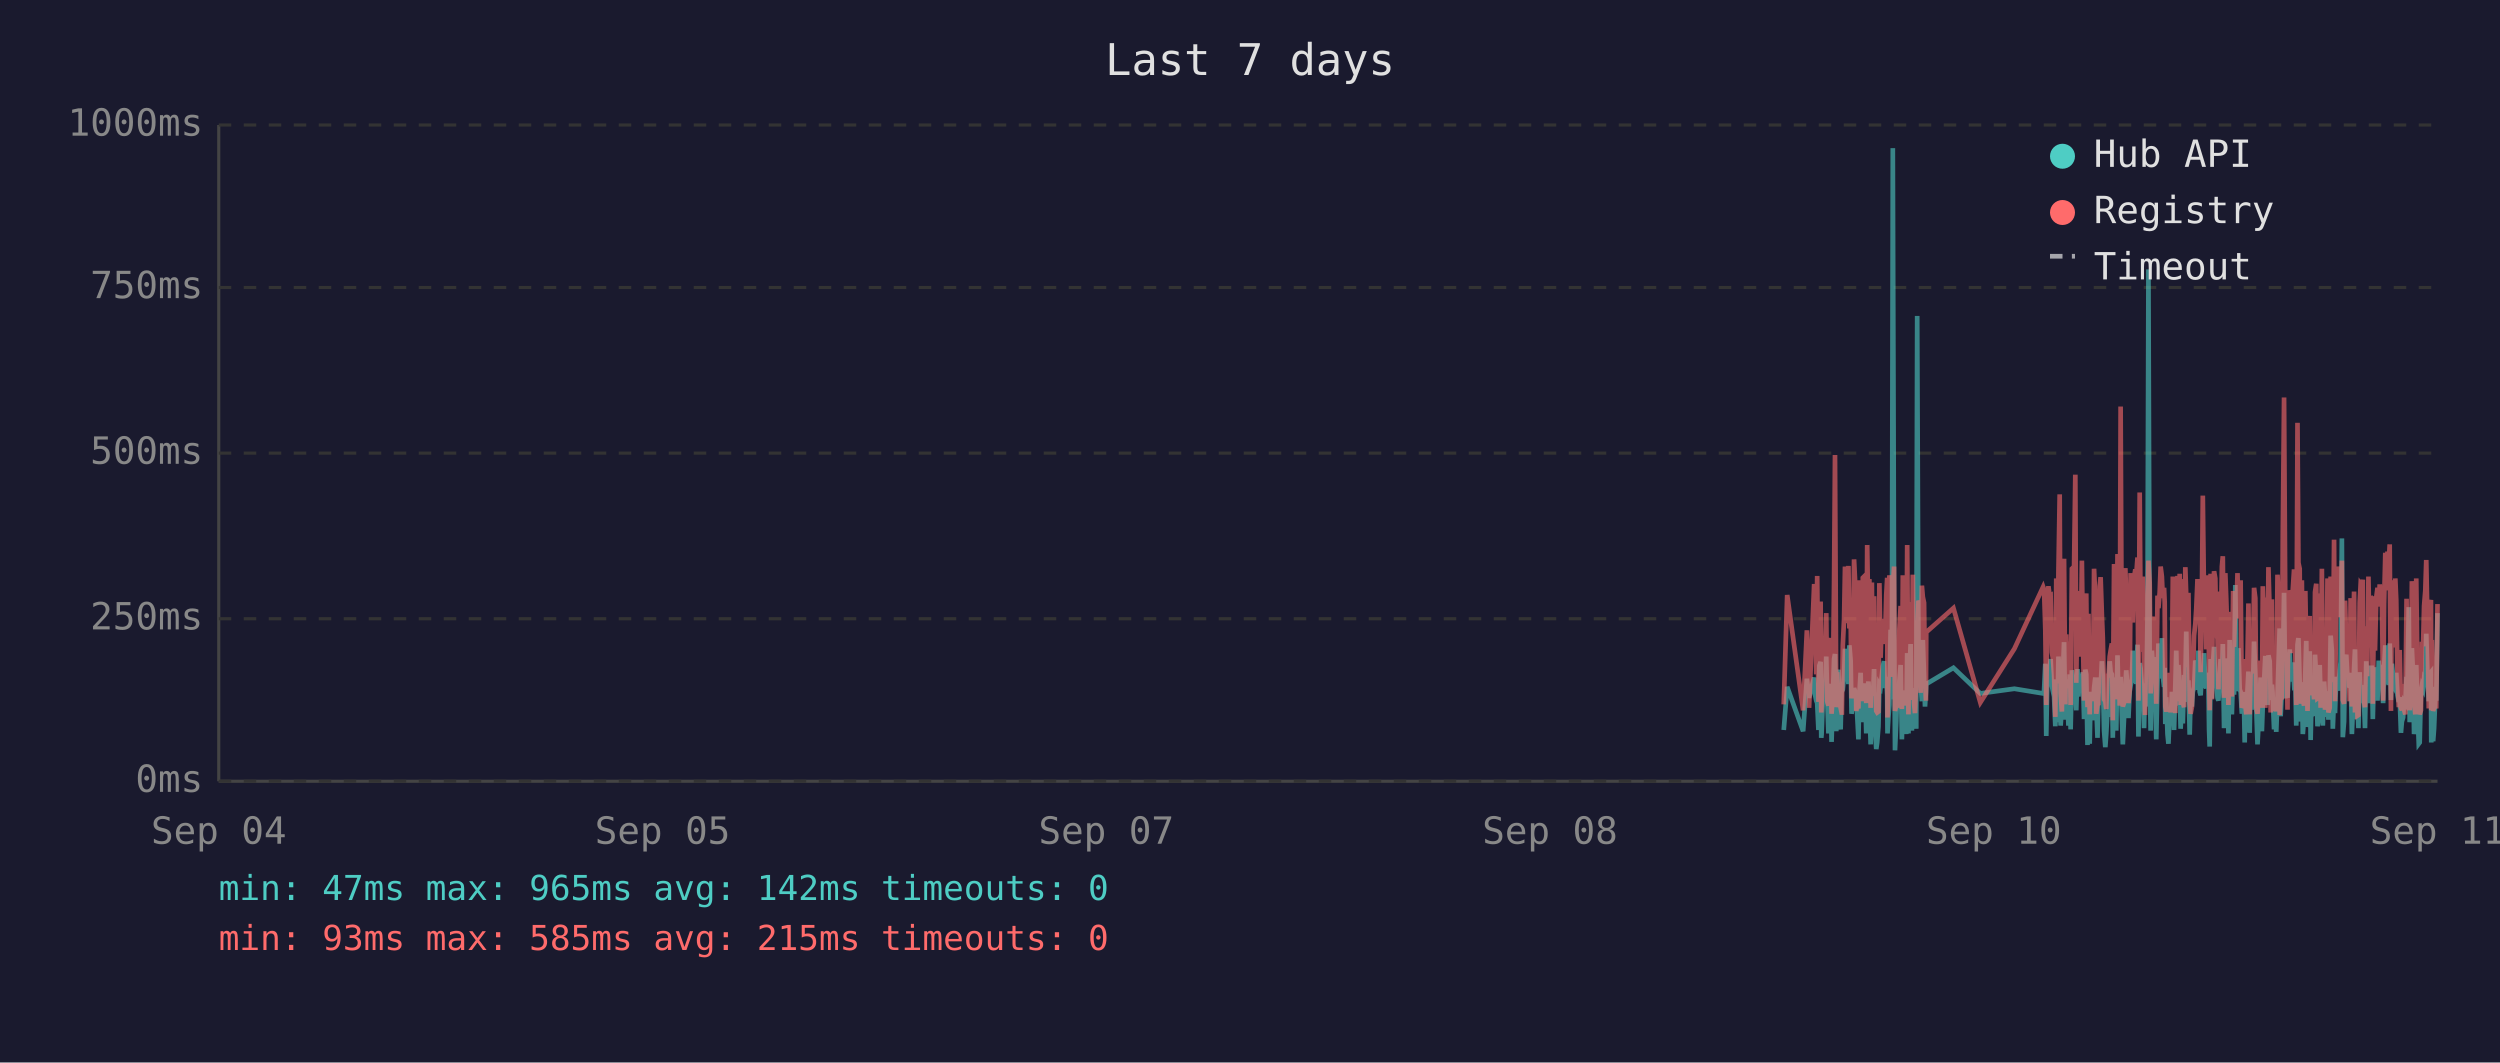
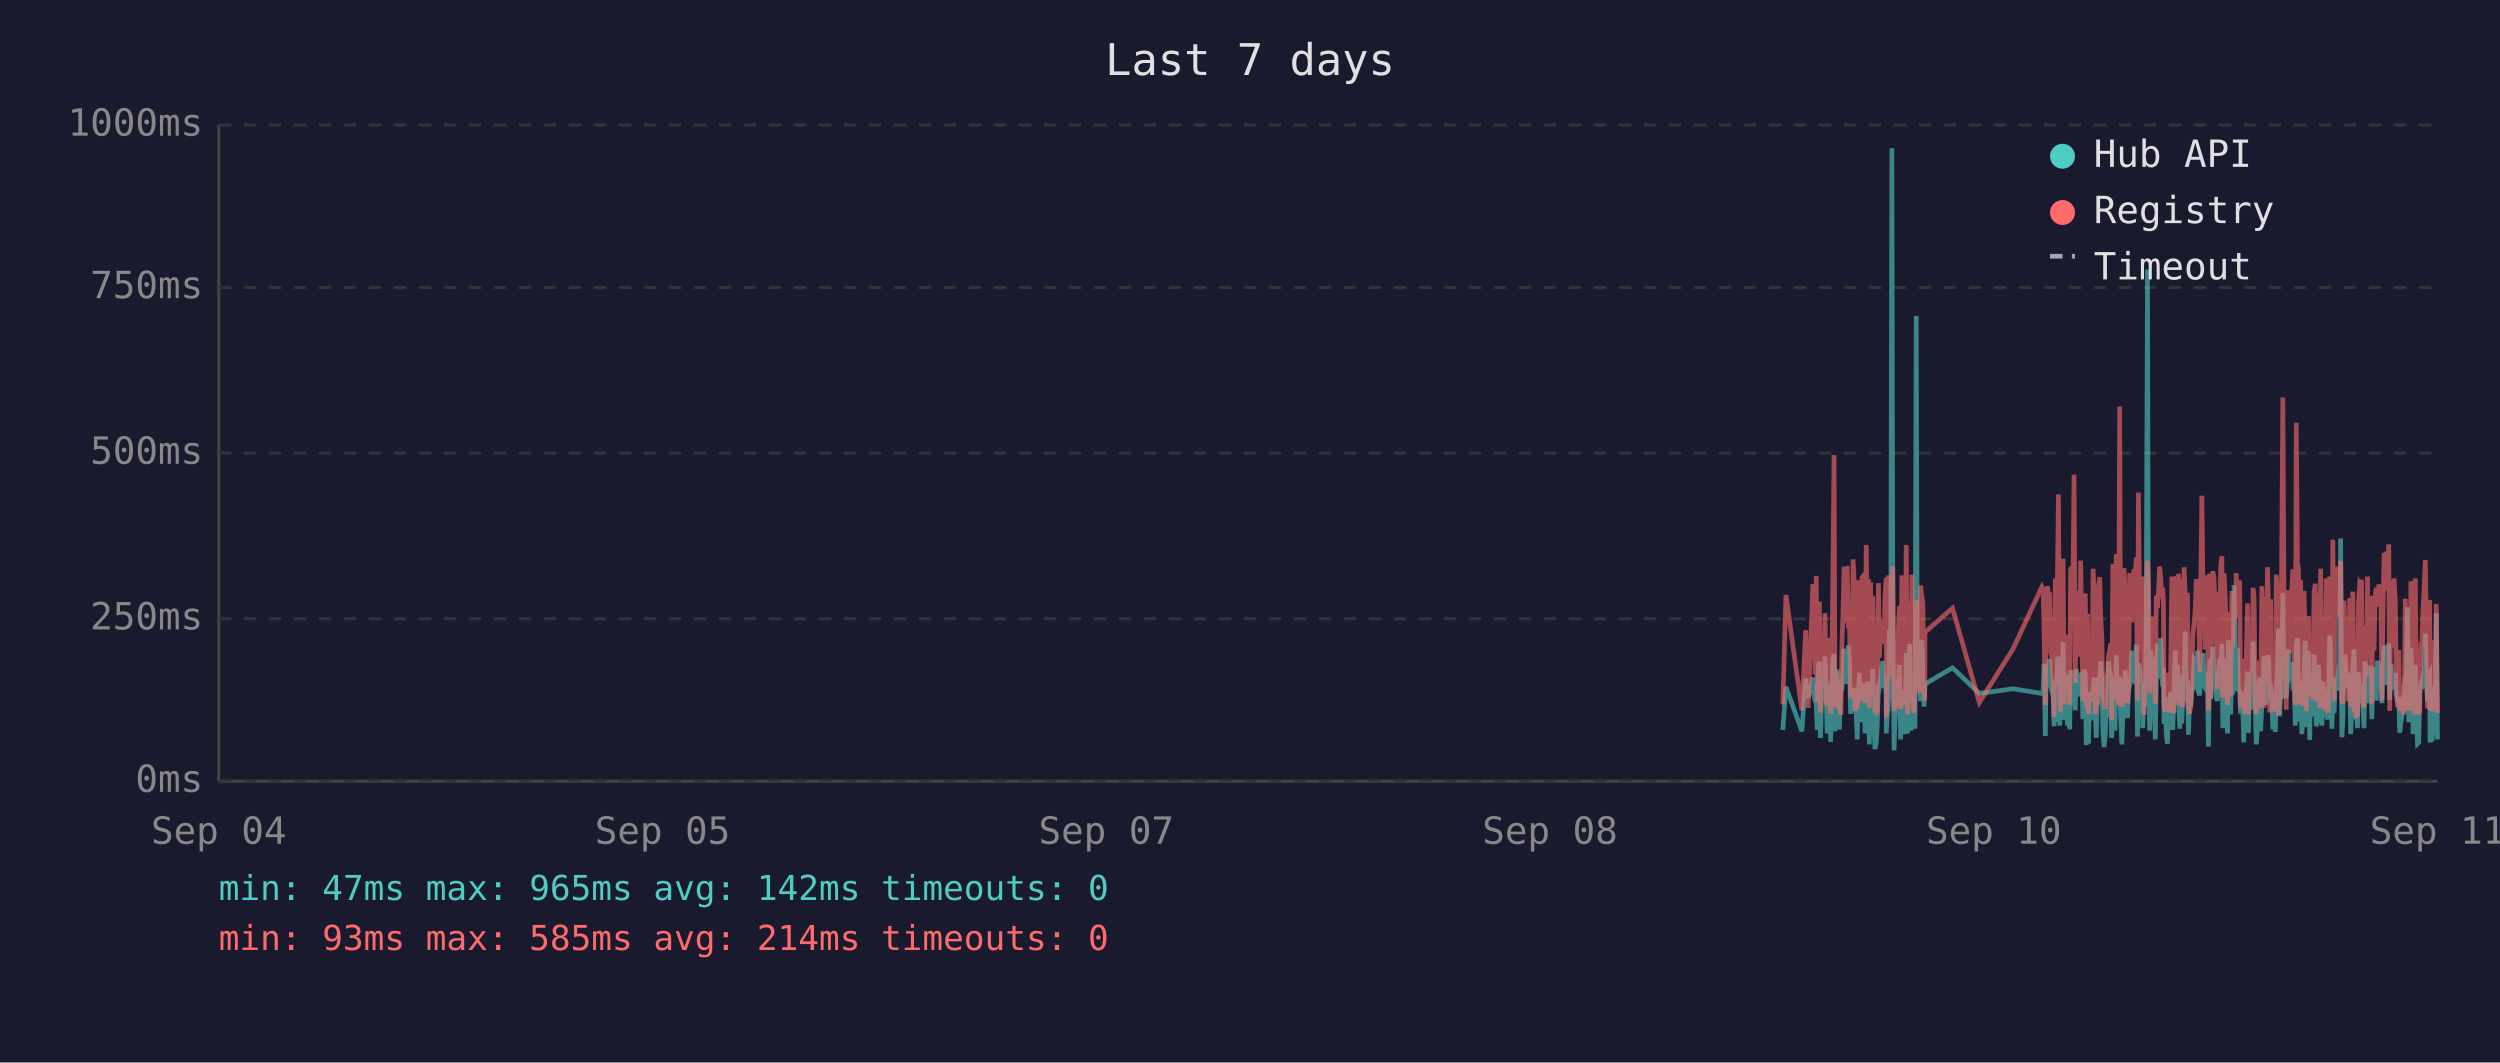
<svg xmlns="http://www.w3.org/2000/svg" viewBox="0 0 800 340" font-family="monospace" font-size="12">
  <rect width="800" height="340" fill="#1a1a2e" />
  <text x="400" y="24" fill="#e0e0e0" font-size="14" text-anchor="middle">Last 7 days</text>
  <line x1="70" y1="40" x2="70" y2="250" stroke="#444" stroke-width="1" />
  <line x1="70" y1="250" x2="780" y2="250" stroke="#444" stroke-width="1" />
  <line x1="70" y1="250" x2="780" y2="250" stroke="#333" stroke-width="1" stroke-dasharray="4" />
  <text x="65" y="250" fill="#888" text-anchor="end" dominant-baseline="middle">0ms</text>
  <line x1="70" y1="198" x2="780" y2="198" stroke="#333" stroke-width="1" stroke-dasharray="4" />
  <text x="65" y="198" fill="#888" text-anchor="end" dominant-baseline="middle">250ms</text>
  <line x1="70" y1="145" x2="780" y2="145" stroke="#333" stroke-width="1" stroke-dasharray="4" />
  <text x="65" y="145" fill="#888" text-anchor="end" dominant-baseline="middle">500ms</text>
  <line x1="70" y1="92" x2="780" y2="92" stroke="#333" stroke-width="1" stroke-dasharray="4" />
  <text x="65" y="92" fill="#888" text-anchor="end" dominant-baseline="middle">750ms</text>
  <line x1="70" y1="40" x2="780" y2="40" stroke="#333" stroke-width="1" stroke-dasharray="4" />
  <text x="65" y="40" fill="#888" text-anchor="end" dominant-baseline="middle">1000ms</text>
  <text x="70" y="270" fill="#888" text-anchor="middle">Sep 04</text>
  <text x="212" y="270" fill="#888" text-anchor="middle">Sep 05</text>
  <text x="354" y="270" fill="#888" text-anchor="middle">Sep 07</text>
  <text x="496" y="270" fill="#888" text-anchor="middle">Sep 08</text>
  <text x="638" y="270" fill="#888" text-anchor="middle">Sep 10</text>
  <text x="780" y="270" fill="#888" text-anchor="middle">Sep 11</text>
-   <polyline points="570.8,233.6 571.9,219.8 577.0,234.0 578.2,217.2 578.9,223.3 580.5,216.8 580.8,222.3 581.2,224.2 581.5,225.0 581.9,233.6 582.2,213.0 582.6,211.8 582.8,236.1 582.9,235.1 583.3,223.8 583.7,221.2 584.0,222.3 584.4,210.1 584.7,223.3 585.1,234.7 585.4,220.6 585.8,218.9 586.1,237.4 586.5,223.1 586.9,210.9 587.2,209.3 587.6,234.0 587.9,217.0 588.3,214.3 588.6,230.9 589.0,233.4 589.3,220.6 589.4,221.2 589.7,220.6 590.1,215.8 590.4,207.6 590.8,216.6 591.1,213.9 591.5,218.9 591.8,206.5 592.2,211.4 592.5,228.4 592.9,226.1 593.3,220.2 593.6,221.2 594.0,221.9 594.3,228.8 594.7,236.6 595.0,221.9 595.4,215.3 595.7,231.1 596.1,221.9 596.5,221.2 596.8,218.7 597.2,234.7 597.5,221.2 597.9,218.1 598.2,223.1 598.6,238.2 599.0,220.8 599.3,224.8 599.7,214.1 600.0,232.6 600.4,239.7 600.7,237.6 601.1,232.6 601.4,219.1 601.8,219.8 602.1,217.2 602.5,213.2 602.9,211.6 603.2,220.2 603.6,216.6 603.9,222.5 604.0,234.7 604.3,229.4 604.6,225.6 605.0,201.5 605.4,223.8 605.7,47.4 606.1,196.0 606.4,240.1 606.8,231.1 607.1,221.0 607.5,225.0 607.8,217.9 608.2,212.8 608.6,236.6 608.9,222.7 609.3,222.9 609.6,221.0 610.0,234.9 610.3,209.0 610.7,234.7 611.1,213.5 611.4,206.1 611.8,233.8 612.1,220.2 612.5,230.7 612.8,223.8 613.2,233.2 613.5,101.1 613.9,207.2 614.3,217.9 614.6,218.9 615.0,224.4 615.3,204.8 615.7,216.6 616.0,226.1 616.3,221.2 616.4,218.9 625.1,213.7 633.7,221.9 644.6,220.4 653.8,221.9 654.1,221.0 654.5,212.4 654.8,235.5 655.2,214.1 655.5,215.3 655.9,214.3 656.2,210.9 656.6,219.5 656.9,221.0 657.3,222.9 657.7,232.4 658.0,217.4 658.4,231.1 658.7,210.1 659.1,216.0 659.4,232.2 659.8,226.1 660.1,216.2 660.5,205.5 660.9,230.3 661.2,217.4 661.6,224.4 661.9,232.2 662.3,215.8 662.6,233.4 663.0,214.5 663.7,219.3 664.1,221.9 664.4,227.3 664.8,214.1 665.1,222.9 665.5,215.6 665.8,218.3 666.2,220.0 666.5,215.1 666.9,230.1 667.3,214.3 667.6,215.8 668.0,238.4 668.3,223.8 668.7,238.0 669.0,222.1 669.4,222.1 669.7,230.5 670.1,220.2 670.5,216.8 670.8,225.6 671.2,236.1 671.5,221.9 671.9,216.8 672.2,220.6 672.6,211.6 672.9,216.6 673.3,233.8 673.7,239.1 674.0,234.9 674.4,227.3 674.7,229.4 675.1,211.6 675.4,215.1 675.8,215.8 676.1,236.1 676.1,235.3 676.5,221.7 676.9,216.8 677.2,233.8 677.6,209.7 677.9,223.8 678.3,222.7 678.6,216.6 679.0,229.4 679.3,238.2 679.7,229.6 680.1,220.4 680.4,214.5 680.8,220.4 681.1,229.8 681.5,221.2 681.8,219.3 682.2,217.4 682.5,208.2 682.9,218.5 683.3,208.2 683.6,218.9 684.0,206.3 684.3,235.7 684.7,212.2 685.0,213.9 685.4,219.8 685.7,218.7 686.1,233.0 686.4,219.3 686.8,226.1 687.2,197.1 687.5,86.2 687.9,216.0 688.2,233.8 688.6,208.2 688.9,213.0 689.3,210.3 689.7,223.3 690.0,236.6 690.4,217.9 690.7,205.9 691.1,216.4 691.4,216.4 691.8,204.2 692.1,216.4 692.5,219.8 692.7,213.7 692.9,231.7 693.2,223.1 693.6,234.9 693.9,238.0 694.3,228.2 694.6,231.5 695.0,222.1 695.3,222.1 695.7,233.6 696.1,219.5 696.4,208.2 696.8,225.8 697.1,212.8 697.5,221.0 697.8,233.2 698.2,224.4 698.5,231.5 698.9,216.0 699.3,218.9 699.6,202.1 700.0,224.6 700.3,217.7 700.7,235.1 701.0,222.9 701.4,226.1 701.7,221.4 702.1,219.8 702.5,211.4 702.8,212.2 703.2,220.8 703.5,208.2 703.9,221.4 704.2,222.5 704.6,214.9 704.9,220.2 705.3,209.0 705.7,219.5 706.0,220.2 706.4,215.3 706.7,218.7 706.9,233.4 707.1,238.9 707.4,210.9 707.8,223.5 708.1,213.2 708.5,207.0 708.9,219.5 709.2,216.4 709.6,223.3 709.9,224.2 710.3,215.3 710.6,210.9 711.0,221.0 711.3,206.1 711.7,233.0 712.1,220.4 712.4,210.7 712.8,220.2 713.1,234.7 713.5,204.8 713.8,219.1 714.2,228.6 714.6,214.3 714.9,222.3 715.3,187.2 715.6,208.6 716.0,221.2 716.3,207.4 716.7,220.6 717.0,221.4 717.4,228.4 717.7,223.5 718.1,226.5 718.3,237.6 718.5,221.4 718.8,234.2 719.2,220.8 719.5,214.9 719.9,234.5 720.2,217.0 720.6,227.1 720.9,221.7 721.3,205.3 721.7,215.6 722.0,226.5 722.4,238.2 722.7,232.6 723.1,223.3 723.4,216.8 723.8,234.0 724.1,225.4 724.5,218.1 724.9,209.9 725.2,218.3 725.6,225.6 725.9,209.7 726.3,211.6 726.6,224.0 727.0,219.1 727.2,221.4 727.3,223.8 727.7,233.4 728.1,226.7 728.4,234.2 728.8,222.9 729.1,213.0 729.5,201.1 729.8,229.2 730.2,220.8 730.5,215.8 730.9,189.7 731.3,223.5 731.6,208.8 732.0,223.3 732.3,217.7 732.7,207.8 733.0,218.1 733.4,213.9 733.7,212.0 734.1,218.9 734.5,218.3 734.8,232.2 735.2,206.3 735.5,204.2 735.9,218.5 736.2,230.9 736.6,218.3 736.9,234.9 737.3,229.8 737.7,215.3 738.0,205.1 738.4,232.6 738.7,231.1 739.1,208.4 739.4,236.8 739.8,218.9 740.1,228.6 740.5,228.4 740.8,209.5 741.2,217.0 741.6,232.4 741.9,230.1 742.3,212.8 742.6,223.8 743.0,221.4 743.3,232.2 743.7,218.1 744.0,222.5 744.4,229.4 744.8,221.2 745.1,230.3 745.5,224.2 745.8,203.4 746.2,208.2 746.5,233.2 746.9,222.9 747.2,228.2 747.6,216.6 748.0,219.3 748.3,221.0 748.7,214.5 749.0,211.8 749.4,172.3 749.7,235.9 750.1,230.9 750.4,211.6 750.8,209.5 751.2,217.2 751.5,218.7 751.9,220.0 752.2,215.3 752.6,234.9 752.9,227.3 753.3,213.9 753.6,207.8 754.0,230.1 754.4,225.4 754.7,233.0 755.1,215.1 755.4,225.0 755.8,219.3 756.1,220.8 756.1,220.6 756.5,225.0 756.8,233.0 757.2,211.6 757.5,222.9 757.9,220.0 758.3,225.0 758.6,213.7 759.0,213.7 759.3,230.1 759.7,213.5 760.0,224.2 760.4,214.9 760.8,224.2 761.2,211.4 761.5,218.7 761.9,212.8 762.2,215.1 762.6,225.0 762.9,213.7 763.3,206.5 763.7,213.9 764.0,217.7 764.4,219.1 764.7,205.9 765.1,224.0 765.4,212.4 765.8,216.4 766.1,219.8 766.5,220.6 766.8,215.3 767.2,222.5 767.6,224.6 767.9,223.1 768.3,234.5 768.6,230.9 769.0,229.6 769.3,224.6 769.7,225.2 770.1,216.6 770.4,218.3 770.8,194.3 771.1,231.1 771.5,223.3 771.8,207.4 772.2,216.2 772.5,234.9 772.9,231.7 773.2,212.8 773.6,226.5 774.0,238.0 774.3,237.6 774.7,221.4 775.0,219.5 775.4,220.4 775.7,217.2 776.1,217.9 776.4,202.8 776.8,216.6 777.2,224.4 777.5,215.6 777.9,215.1 778.0,237.6 778.2,219.8 778.6,237.2 778.9,233.2 779.3,222.9 779.6,224.2 780.0,196.2" fill="none" stroke="#4ecdc4" stroke-width="1.5" opacity="0.6" />
-   <polyline points="570.8,225.4 571.9,190.4 577.0,227.3 578.2,201.7 578.9,226.5 580.5,187.6 580.8,187.6 581.2,215.8 581.5,184.3 581.9,224.6 582.2,206.3 582.6,192.5 582.8,228.0 582.9,225.8 583.3,209.0 583.7,204.0 584.0,209.0 584.4,196.2 584.7,224.4 585.1,225.8 585.4,206.1 585.8,204.2 586.1,228.4 586.5,222.3 586.9,186.0 587.2,145.6 587.6,226.3 587.9,215.1 588.3,226.3 588.6,224.2 589.0,226.5 589.3,228.0 589.4,228.0 589.7,206.5 590.1,198.1 590.4,181.3 590.8,193.1 591.1,199.4 591.5,181.1 591.8,201.1 592.2,196.7 592.5,223.5 592.9,214.9 593.3,179.0 593.6,185.3 594.0,227.5 594.3,225.8 594.7,226.7 595.0,185.7 595.4,209.5 595.7,224.4 596.1,184.9 596.5,184.5 596.8,206.3 597.2,225.0 597.5,174.4 597.9,200.7 598.2,185.3 598.6,226.5 599.0,186.4 599.3,222.7 599.7,190.8 600.0,216.6 600.4,227.5 600.7,228.0 601.1,227.7 601.4,186.6 601.8,210.5 602.1,200.2 602.5,200.4 602.9,198.1 603.2,206.1 603.6,190.4 603.9,184.9 604.0,229.6 604.3,217.7 604.6,184.1 605.0,188.3 605.4,216.6 605.7,187.8 606.1,181.3 606.4,227.5 606.8,225.6 607.1,207.4 607.5,226.5 607.8,201.3 608.2,193.9 608.6,226.9 608.9,184.1 609.3,209.0 609.6,185.5 610.0,225.8 610.3,174.4 610.7,228.6 611.1,192.7 611.4,197.5 611.8,224.0 612.1,183.9 612.5,225.0 612.8,228.2 613.2,216.0 613.5,209.9 613.9,192.2 614.3,193.3 614.6,221.7 615.0,187.4 615.3,191.0 615.7,192.9 616.0,217.2 616.3,224.2 616.4,202.3 625.1,194.6 633.7,224.8 644.6,207.6 653.8,187.8 654.1,188.7 654.5,201.7 654.8,225.6 655.2,191.0 655.5,187.6 655.9,190.8 656.2,190.6 656.6,208.8 656.9,210.5 657.3,216.0 657.7,229.4 658.0,185.1 658.4,218.7 658.7,182.8 659.1,158.2 659.4,221.7 659.8,227.7 660.1,191.8 660.5,178.8 660.9,225.4 661.2,203.0 661.6,219.5 661.9,219.3 662.3,205.3 662.6,225.6 663.0,182.0 663.7,181.3 664.1,151.9 664.4,218.5 664.8,189.1 665.1,208.0 665.5,207.4 665.8,210.1 666.2,179.4 666.5,202.1 666.9,224.2 667.3,194.3 667.6,189.9 668.0,226.3 668.3,196.4 668.7,228.6 669.0,206.5 669.4,217.4 669.7,224.4 670.1,182.0 670.5,191.4 670.8,228.4 671.2,225.4 671.5,225.2 671.9,187.6 672.2,184.7 672.6,196.7 672.9,204.0 673.3,223.8 673.7,224.4 674.0,226.9 674.4,215.6 674.7,216.8 675.1,210.1 675.4,208.2 675.8,205.9 676.1,230.5 676.1,228.4 676.5,180.5 676.9,186.4 677.2,223.8 677.6,177.3 677.9,184.7 678.3,225.8 678.6,130.1 679.0,217.2 679.3,226.1 679.7,224.8 680.1,181.8 680.4,190.8 680.8,201.7 681.1,225.0 681.5,221.0 681.8,183.4 682.2,192.7 682.5,199.2 682.9,184.9 683.3,182.2 683.6,183.9 684.0,178.4 684.3,224.2 684.7,157.6 685.0,197.7 685.4,208.6 685.7,184.5 686.1,214.1 686.4,228.8 686.8,206.5 687.2,194.6 687.5,179.4 687.9,186.6 688.2,221.9 688.6,214.1 688.9,203.6 689.3,197.3 689.7,208.8 690.0,225.2 690.4,190.6 690.7,194.6 691.1,189.5 691.4,181.3 691.8,184.5 692.1,191.4 692.5,188.1 692.7,192.7 692.9,226.1 693.2,227.7 693.6,225.0 693.9,223.5 694.3,215.3 694.6,228.0 695.0,215.1 695.3,184.5 695.7,215.3 696.1,228.2 696.4,197.3 696.8,184.3 697.1,224.4 697.5,183.6 697.8,225.6 698.2,185.3 698.5,224.8 698.9,226.3 699.3,181.5 699.6,190.8 700.0,213.5 700.3,189.7 700.7,225.0 701.0,228.4 701.4,226.3 701.7,217.7 702.1,203.4 702.5,199.6 702.8,194.8 703.2,185.3 703.5,199.4 703.9,188.9 704.2,215.1 704.6,190.6 704.9,158.6 705.3,192.7 705.7,187.8 706.0,207.8 706.4,195.0 706.7,184.1 706.9,216.0 707.1,227.3 707.4,183.6 707.8,223.8 708.1,194.3 708.5,182.8 708.9,185.1 709.2,202.3 709.6,204.4 709.9,220.6 710.3,189.3 710.6,207.8 711.0,181.3 711.3,178.0 711.7,223.3 712.1,183.4 712.4,191.6 712.8,204.0 713.1,225.6 713.5,195.8 713.8,210.1 714.2,222.9 714.6,189.1 714.9,207.0 715.3,191.2 715.6,197.5 716.0,183.4 716.3,197.9 716.7,193.5 717.0,185.7 717.4,226.5 717.7,225.4 718.1,210.9 718.3,226.7 718.5,225.2 718.8,228.6 719.2,210.1 719.5,193.1 719.9,228.6 720.2,214.7 720.6,214.9 720.9,214.5 721.3,188.1 721.7,191.4 722.0,226.3 722.4,228.4 722.7,223.8 723.1,211.4 723.4,216.8 723.8,226.5 724.1,187.6 724.5,203.4 724.9,226.5 725.2,191.2 725.6,217.0 725.9,181.5 726.3,196.2 726.6,228.0 727.0,191.8 727.2,225.8 727.3,225.8 727.7,227.5 728.1,218.3 728.4,227.7 728.8,183.9 729.1,190.6 729.5,228.8 729.8,222.9 730.2,223.8 730.5,170.4 730.9,127.2 731.3,196.0 731.6,199.6 732.0,227.1 732.3,188.9 732.7,191.6 733.0,209.0 733.4,192.5 733.7,188.5 734.1,182.2 734.5,209.0 734.8,225.6 735.2,135.3 735.5,180.1 735.9,182.0 736.2,225.2 736.6,185.7 736.9,223.8 737.3,225.8 737.7,189.1 738.0,207.0 738.4,227.5 738.7,216.0 739.1,197.1 739.4,222.5 739.8,214.5 740.1,217.2 740.5,223.8 740.8,189.5 741.2,186.8 741.6,223.5 741.9,223.3 742.3,189.9 742.6,226.5 743.0,182.0 743.3,224.2 743.7,205.3 744.0,227.1 744.4,224.0 744.8,185.1 745.1,228.0 745.5,226.5 745.8,184.5 746.2,207.2 746.5,218.3 746.9,172.7 747.2,224.4 747.6,195.0 748.0,189.7 748.3,181.3 748.7,185.1 749.0,197.5 749.4,179.4 749.7,224.0 750.1,225.2 750.4,192.2 750.8,205.9 751.2,207.4 751.5,210.5 751.9,224.4 752.2,191.4 752.6,226.1 752.9,218.3 753.3,189.3 753.6,228.0 754.0,209.0 754.4,229.0 754.7,228.8 755.1,192.9 755.4,187.0 755.8,187.6 756.1,185.5 756.1,208.0 756.5,224.6 756.8,226.3 757.2,200.4 757.5,216.4 757.9,184.5 758.3,207.2 758.6,190.8 759.0,191.8 759.3,225.2 759.7,190.8 760.0,208.2 760.4,191.2 760.8,188.1 761.2,194.1 761.5,187.0 761.9,193.1 762.2,189.7 762.6,224.2 762.9,193.3 763.3,176.9 763.7,188.9 764.0,176.5 764.4,180.7 764.7,174.2 765.1,227.5 765.4,185.7 765.8,191.0 766.1,207.2 766.5,185.1 766.8,192.0 767.2,216.6 767.6,226.3 767.9,208.0 768.3,226.5 768.6,227.3 769.0,218.9 769.3,227.1 769.7,228.6 770.1,191.6 770.4,227.1 770.8,198.6 771.1,227.3 771.5,218.9 771.8,186.0 772.2,191.0 772.5,224.6 772.9,228.6 773.2,185.1 773.6,217.4 774.0,223.8 774.3,228.6 774.7,227.3 775.0,206.1 775.4,206.1 775.7,193.9 776.1,188.9 776.4,179.2 776.8,200.0 777.2,226.7 777.5,193.9 777.9,192.0 778.0,227.3 778.2,204.8 778.6,227.5 778.9,226.5 779.3,225.4 779.6,226.7 780.0,193.3" fill="none" stroke="#ff6b6b" stroke-width="1.5" opacity="0.6" />
+   <polyline points="570.5,233.6 571.5,219.8 576.6,234.0 577.8,217.2 578.6,223.3 580.1,216.8 580.5,222.3 580.8,224.2 581.2,225.0 581.5,233.6 581.9,213.0 582.2,211.8 582.5,236.1 582.6,235.1 582.9,223.8 583.3,221.2 583.7,222.3 584.0,210.1 584.4,223.3 584.7,234.7 585.1,220.6 585.4,218.9 585.8,237.4 586.1,223.1 586.5,210.9 586.9,209.3 587.2,234.0 587.6,217.0 587.9,214.3 588.3,230.9 588.6,233.4 589.0,220.6 589.1,221.2 589.4,220.6 589.7,215.8 590.1,207.6 590.4,216.6 590.8,213.9 591.1,218.9 591.5,206.5 591.8,211.4 592.2,228.4 592.6,226.1 593.0,220.2 593.3,221.2 593.6,221.9 594.0,228.8 594.3,236.6 594.7,221.9 595.0,215.3 595.4,231.1 595.8,221.9 596.1,221.2 596.5,218.7 596.8,234.7 597.2,221.2 597.5,218.1 597.9,223.1 598.2,238.2 598.6,220.8 598.9,224.8 599.3,214.1 599.7,232.6 600.0,239.7 600.4,237.6 600.7,232.6 601.1,219.1 601.4,219.8 601.8,217.2 602.2,213.2 602.5,211.6 602.9,220.2 603.2,216.6 603.6,222.5 603.6,234.7 603.9,229.4 604.3,225.6 604.6,201.5 605.0,223.8 605.4,47.4 605.7,196.0 606.1,240.1 606.4,231.1 606.8,221.0 607.1,225.0 607.5,217.9 607.8,212.8 608.2,236.6 608.6,222.7 608.9,222.9 609.3,221.0 609.6,234.9 610.0,209.0 610.4,234.7 610.7,213.5 611.1,206.1 611.5,233.8 611.8,220.2 612.1,230.7 612.5,223.8 612.8,233.2 613.2,101.1 613.5,207.2 613.9,217.9 614.3,218.9 614.6,224.4 615.0,204.8 615.3,216.6 615.7,226.1 615.9,221.2 616.0,218.9 624.8,213.7 633.4,221.9 644.2,220.4 653.4,221.9 653.8,221.0 654.1,212.4 654.5,235.5 654.8,214.1 655.2,215.3 655.5,214.3 655.9,210.9 656.2,219.5 656.6,221.0 657.0,222.9 657.3,232.4 657.7,217.4 658.0,231.1 658.4,210.1 658.7,216.0 659.1,232.2 659.4,226.1 659.8,216.2 660.2,205.5 660.5,230.3 660.9,217.4 661.2,224.4 661.6,232.2 661.9,215.8 662.3,233.4 662.6,214.5 663.4,219.3 663.7,221.9 664.1,227.3 664.4,214.1 664.8,222.9 665.1,215.6 665.5,218.3 665.8,220.0 666.2,215.1 666.5,230.1 666.9,214.3 667.3,215.8 667.6,238.4 668.0,223.8 668.3,238.0 668.7,222.1 669.0,222.1 669.4,230.5 669.8,220.2 670.1,216.8 670.5,225.6 670.8,236.1 671.2,221.9 671.5,216.8 671.9,220.6 672.2,211.6 672.6,216.6 672.9,233.8 673.3,239.1 673.7,234.9 674.0,227.3 674.4,229.4 674.7,211.6 675.1,215.1 675.4,215.8 675.7,236.1 675.8,235.3 676.1,221.7 676.5,216.8 676.8,233.8 677.2,209.7 677.6,223.8 677.9,222.7 678.3,216.6 678.6,229.4 679.0,238.2 679.3,229.6 679.7,220.4 680.1,214.5 680.4,220.4 680.8,229.8 681.1,221.2 681.5,219.3 681.8,217.4 682.2,208.2 682.5,218.5 682.9,208.2 683.3,218.9 683.6,206.3 684.0,235.7 684.3,212.2 684.7,213.9 685.0,219.8 685.4,218.7 685.7,233.0 686.1,219.3 686.5,226.1 686.8,197.1 687.2,86.2 687.5,216.0 687.9,233.8 688.2,208.2 688.6,213.0 688.9,210.3 689.3,223.3 689.7,236.6 690.0,217.9 690.4,205.9 690.7,216.4 691.1,216.4 691.4,204.2 691.8,216.4 692.1,219.8 692.3,213.7 692.5,231.7 692.9,223.1 693.2,234.9 693.6,238.0 693.9,228.2 694.3,231.5 694.6,222.1 695.0,222.1 695.3,233.6 695.7,219.5 696.1,208.2 696.4,225.8 696.8,212.8 697.1,221.0 697.5,233.2 697.8,224.4 698.2,231.5 698.5,216.0 698.9,218.9 699.3,202.1 699.6,224.6 700.0,217.7 700.3,235.1 700.7,222.9 701.0,226.1 701.4,221.4 701.7,219.8 702.1,211.4 702.5,212.2 702.8,220.8 703.2,208.2 703.5,221.4 703.9,222.5 704.2,214.9 704.6,220.2 705.0,209.0 705.3,219.5 705.7,220.2 706.0,215.3 706.4,218.7 706.6,233.4 706.7,238.9 707.1,210.9 707.4,223.5 707.8,213.2 708.1,207.0 708.5,219.5 708.9,216.4 709.2,223.3 709.6,224.2 709.9,215.3 710.3,210.9 710.6,221.0 711.0,206.1 711.3,233.0 711.7,220.4 712.1,210.7 712.4,220.2 712.8,234.7 713.1,204.8 713.5,219.1 713.8,228.6 714.2,214.3 714.5,222.3 714.9,187.2 715.3,208.6 715.6,221.2 716.0,207.4 716.3,220.6 716.7,221.4 717.0,228.4 717.4,223.5 717.7,226.5 718.0,237.6 718.1,221.4 718.5,234.2 718.8,220.8 719.2,214.9 719.5,234.5 719.9,217.0 720.2,227.1 720.6,221.7 721.0,205.3 721.3,215.6 721.7,226.5 722.0,238.2 722.4,232.6 722.7,223.3 723.1,216.8 723.4,234.0 723.8,225.4 724.1,218.1 724.5,209.9 724.9,218.3 725.2,225.6 725.6,209.7 726.0,211.6 726.3,224.0 726.6,219.1 726.8,221.4 727.0,223.8 727.3,233.4 727.7,226.7 728.1,234.2 728.4,222.9 728.8,213.0 729.1,201.1 729.5,229.2 729.8,220.8 730.2,215.8 730.5,189.7 730.9,223.5 731.3,208.8 731.6,223.3 732.0,217.7 732.3,207.8 732.7,218.1 733.0,213.9 733.4,212.0 733.7,218.9 734.1,218.3 734.5,232.2 734.8,206.3 735.2,204.2 735.5,218.5 735.9,230.9 736.2,218.3 736.6,234.9 736.9,229.8 737.3,215.3 737.7,205.1 738.0,232.6 738.4,231.1 738.7,208.4 739.1,236.8 739.4,218.9 739.8,228.6 740.1,228.4 740.5,209.5 740.9,217.0 741.2,232.4 741.6,230.1 741.9,212.8 742.3,223.8 742.6,221.4 743.0,232.2 743.3,218.1 743.7,222.5 744.0,229.4 744.4,221.2 744.8,230.3 745.1,224.2 745.5,203.4 745.8,208.2 746.2,233.2 746.5,222.9 746.9,228.2 747.3,216.6 747.6,219.3 748.0,221.0 748.3,214.5 748.7,211.8 749.0,172.3 749.4,235.9 749.7,230.9 750.1,211.6 750.4,209.5 750.8,217.2 751.2,218.7 751.5,220.0 751.9,215.3 752.2,234.9 752.6,227.3 752.9,213.9 753.3,207.8 753.6,230.1 754.0,225.4 754.4,233.0 754.7,215.1 755.1,225.0 755.4,219.3 755.7,220.8 755.8,220.6 756.1,225.0 756.5,233.0 756.8,211.6 757.2,222.9 757.6,220.0 757.9,225.0 758.3,213.7 758.6,213.7 759.0,230.1 759.3,213.5 759.7,224.2 760.0,214.9 760.4,224.2 760.8,211.4 761.2,218.7 761.5,212.8 761.9,215.1 762.2,225.0 762.6,213.7 762.9,206.5 763.3,213.9 763.7,217.7 764.0,219.1 764.4,205.9 764.7,224.0 765.1,212.4 765.4,216.4 765.8,219.8 766.1,220.6 766.5,215.3 766.8,222.5 767.2,224.6 767.6,223.1 767.9,234.5 768.3,230.9 768.6,229.6 769.0,224.6 769.3,225.2 769.7,216.6 770.0,218.3 770.4,194.3 770.8,231.1 771.1,223.3 771.5,207.4 771.8,216.2 772.2,234.9 772.5,231.7 772.9,212.8 773.2,226.5 773.6,238.0 774.0,237.6 774.3,221.4 774.7,219.5 775.0,220.4 775.4,217.2 775.7,217.9 776.1,202.8 776.4,216.6 776.8,224.4 777.2,215.6 777.5,215.1 777.6,237.6 777.9,219.8 778.2,237.2 778.6,233.2 778.9,222.9 779.3,224.2 779.6,196.2 780.0,236.6" fill="none" stroke="#4ecdc4" stroke-width="1.5" opacity="0.6" />
+   <polyline points="570.5,225.4 571.5,190.4 576.6,227.3 577.8,201.7 578.6,226.5 580.1,187.6 580.5,187.6 580.8,215.8 581.2,184.3 581.5,224.6 581.9,206.3 582.2,192.5 582.5,228.0 582.6,225.8 582.9,209.0 583.3,204.0 583.7,209.0 584.0,196.2 584.4,224.4 584.7,225.8 585.1,206.1 585.4,204.2 585.8,228.4 586.1,222.3 586.5,186.0 586.9,145.6 587.2,226.3 587.6,215.1 587.9,226.3 588.3,224.2 588.6,226.5 589.0,228.0 589.1,228.0 589.4,206.5 589.7,198.1 590.1,181.3 590.4,193.1 590.8,199.4 591.1,181.1 591.5,201.1 591.8,196.7 592.2,223.5 592.6,214.9 593.0,179.0 593.3,185.3 593.6,227.5 594.0,225.8 594.3,226.7 594.7,185.7 595.0,209.5 595.4,224.4 595.8,184.9 596.1,184.5 596.5,206.3 596.8,225.0 597.2,174.4 597.5,200.7 597.9,185.3 598.2,226.5 598.6,186.4 598.9,222.7 599.3,190.8 599.7,216.6 600.0,227.5 600.4,228.0 600.7,227.7 601.1,186.6 601.4,210.5 601.8,200.2 602.2,200.4 602.5,198.1 602.9,206.1 603.2,190.4 603.6,184.9 603.6,229.6 603.9,217.7 604.3,184.1 604.6,188.3 605.0,216.6 605.4,187.8 605.7,181.3 606.1,227.5 606.4,225.6 606.8,207.4 607.1,226.5 607.5,201.3 607.8,193.9 608.2,226.9 608.6,184.1 608.9,209.0 609.3,185.5 609.6,225.8 610.0,174.4 610.4,228.6 610.7,192.7 611.1,197.5 611.5,224.0 611.8,183.9 612.1,225.0 612.5,228.2 612.8,216.0 613.2,209.9 613.5,192.2 613.9,193.3 614.3,221.7 614.6,187.4 615.0,191.0 615.3,192.9 615.7,217.2 615.9,224.2 616.0,202.3 624.8,194.6 633.4,224.8 644.2,207.6 653.4,187.8 653.8,188.7 654.1,201.7 654.5,225.6 654.8,191.0 655.2,187.6 655.5,190.8 655.9,190.6 656.2,208.8 656.6,210.5 657.0,216.0 657.3,229.4 657.7,185.1 658.0,218.7 658.4,182.8 658.7,158.2 659.1,221.7 659.4,227.7 659.8,191.8 660.2,178.8 660.5,225.4 660.9,203.0 661.2,219.5 661.6,219.3 661.9,205.3 662.3,225.6 662.6,182.0 663.4,181.3 663.7,151.9 664.1,218.5 664.4,189.1 664.8,208.0 665.1,207.4 665.5,210.1 665.8,179.4 666.2,202.1 666.5,224.2 666.9,194.3 667.3,189.9 667.6,226.3 668.0,196.4 668.3,228.6 668.7,206.5 669.0,217.4 669.4,224.4 669.8,182.0 670.1,191.4 670.5,228.4 670.8,225.4 671.2,225.2 671.5,187.6 671.9,184.7 672.2,196.7 672.6,204.0 672.9,223.8 673.3,224.4 673.7,226.9 674.0,215.6 674.4,216.8 674.7,210.1 675.1,208.2 675.4,205.9 675.7,230.5 675.8,228.4 676.1,180.5 676.5,186.4 676.8,223.8 677.2,177.3 677.6,184.7 677.9,225.8 678.3,130.1 678.6,217.2 679.0,226.1 679.3,224.8 679.7,181.8 680.1,190.8 680.4,201.7 680.8,225.0 681.1,221.0 681.5,183.4 681.8,192.7 682.2,199.2 682.5,184.9 682.9,182.2 683.3,183.9 683.6,178.4 684.0,224.2 684.3,157.6 684.7,197.7 685.0,208.6 685.4,184.5 685.7,214.1 686.1,228.8 686.5,206.5 686.8,194.6 687.2,179.4 687.5,186.6 687.9,221.9 688.2,214.1 688.6,203.6 688.9,197.3 689.3,208.8 689.7,225.2 690.0,190.6 690.4,194.6 690.7,189.5 691.1,181.3 691.4,184.5 691.8,191.4 692.1,188.1 692.3,192.7 692.5,226.1 692.9,227.7 693.2,225.0 693.6,223.5 693.9,215.3 694.3,228.0 694.6,215.1 695.0,184.5 695.3,215.3 695.7,228.2 696.1,197.3 696.4,184.3 696.8,224.4 697.1,183.6 697.5,225.6 697.8,185.3 698.2,224.8 698.5,226.3 698.9,181.5 699.3,190.8 699.6,213.5 700.0,189.7 700.3,225.0 700.7,228.4 701.0,226.3 701.4,217.7 701.7,203.4 702.1,199.6 702.5,194.8 702.8,185.3 703.2,199.4 703.5,188.9 703.9,215.1 704.2,190.6 704.6,158.6 705.0,192.7 705.3,187.8 705.7,207.8 706.0,195.0 706.4,184.1 706.6,216.0 706.7,227.3 707.1,183.6 707.4,223.8 707.8,194.3 708.1,182.8 708.5,185.1 708.9,202.3 709.2,204.4 709.6,220.6 709.9,189.3 710.3,207.8 710.6,181.3 711.0,178.0 711.3,223.3 711.7,183.4 712.1,191.6 712.4,204.0 712.8,225.6 713.1,195.8 713.5,210.1 713.8,222.9 714.2,189.1 714.5,207.0 714.9,191.2 715.3,197.5 715.6,183.4 716.0,197.9 716.3,193.5 716.7,185.7 717.0,226.5 717.4,225.4 717.7,210.9 718.0,226.7 718.1,225.2 718.5,228.6 718.8,210.1 719.2,193.1 719.5,228.6 719.9,214.7 720.2,214.9 720.6,214.5 721.0,188.1 721.3,191.4 721.7,226.3 722.0,228.4 722.4,223.8 722.7,211.4 723.1,216.8 723.4,226.5 723.8,187.6 724.1,203.4 724.5,226.5 724.9,191.2 725.2,217.0 725.6,181.5 726.0,196.2 726.3,228.0 726.6,191.8 726.8,225.8 727.0,225.8 727.3,227.5 727.7,218.3 728.1,227.7 728.4,183.9 728.8,190.6 729.1,228.8 729.5,222.9 729.8,223.8 730.2,170.4 730.5,127.2 730.9,196.0 731.3,199.6 731.6,227.1 732.0,188.9 732.3,191.6 732.7,209.0 733.0,192.5 733.4,188.5 733.7,182.2 734.1,209.0 734.5,225.6 734.8,135.3 735.2,180.1 735.5,182.0 735.9,225.2 736.2,185.7 736.6,223.8 736.9,225.8 737.3,189.1 737.7,207.0 738.0,227.5 738.4,216.0 738.7,197.1 739.1,222.5 739.4,214.5 739.8,217.2 740.1,223.8 740.5,189.5 740.9,186.8 741.2,223.5 741.6,223.3 741.9,189.9 742.3,226.5 742.6,182.0 743.0,224.2 743.3,205.3 743.7,227.1 744.0,224.0 744.4,185.1 744.8,228.0 745.1,226.5 745.5,184.5 745.8,207.2 746.2,218.3 746.5,172.7 746.9,224.4 747.3,195.0 747.6,189.7 748.0,181.3 748.3,185.1 748.7,197.5 749.0,179.4 749.4,224.0 749.7,225.2 750.1,192.2 750.4,205.9 750.8,207.4 751.2,210.5 751.5,224.4 751.9,191.4 752.2,226.1 752.6,218.3 752.9,189.3 753.3,228.0 753.6,209.0 754.0,229.0 754.4,228.8 754.7,192.9 755.1,187.0 755.4,187.6 755.7,185.5 755.8,208.0 756.1,224.6 756.5,226.3 756.8,200.4 757.2,216.4 757.6,184.5 757.9,207.2 758.3,190.8 758.6,191.8 759.0,225.2 759.3,190.8 759.7,208.2 760.0,191.2 760.4,188.1 760.8,194.1 761.2,187.0 761.5,193.1 761.9,189.7 762.2,224.2 762.6,193.3 762.9,176.9 763.3,188.9 763.7,176.5 764.0,180.7 764.4,174.2 764.7,227.5 765.1,185.7 765.4,191.0 765.8,207.2 766.1,185.1 766.5,192.0 766.8,216.6 767.2,226.3 767.6,208.0 767.9,226.5 768.3,227.3 768.6,218.9 769.0,227.1 769.3,228.6 769.7,191.6 770.0,227.1 770.4,198.6 770.8,227.3 771.1,218.9 771.5,186.0 771.8,191.0 772.2,224.6 772.5,228.6 772.9,185.1 773.2,217.4 773.6,223.8 774.0,228.6 774.3,227.3 774.7,206.1 775.0,206.1 775.4,193.9 775.7,188.9 776.1,179.2 776.4,200.0 776.8,226.7 777.2,193.9 777.5,192.0 777.6,227.3 777.9,204.8 778.2,227.5 778.6,226.5 778.9,225.4 779.3,226.7 779.6,193.3 780.0,228.2" fill="none" stroke="#ff6b6b" stroke-width="1.5" opacity="0.6" />
  <circle cx="660" cy="50" r="4" fill="#4ecdc4" />
  <text x="670" y="50" fill="#e0e0e0" dominant-baseline="middle">Hub API</text>
  <circle cx="660" cy="68" r="4" fill="#ff6b6b" />
  <text x="670" y="68" fill="#e0e0e0" dominant-baseline="middle">Registry</text>
  <line x1="656" y1="82" x2="664" y2="82" stroke="#e0e0e0" stroke-width="1.5" stroke-dasharray="4,3" opacity="0.7" />
  <text x="670" y="86" fill="#e0e0e0" dominant-baseline="middle">Timeout</text>
  <text x="70" y="288" fill="#4ecdc4" font-size="11">min: 47ms  max: 965ms  avg: 142ms  timeouts: 0</text>
-   <text x="70" y="304" fill="#ff6b6b" font-size="11">min: 93ms  max: 585ms  avg: 215ms  timeouts: 0</text>
+   <text x="70" y="304" fill="#ff6b6b" font-size="11">min: 93ms  max: 585ms  avg: 214ms  timeouts: 0</text>
</svg>
